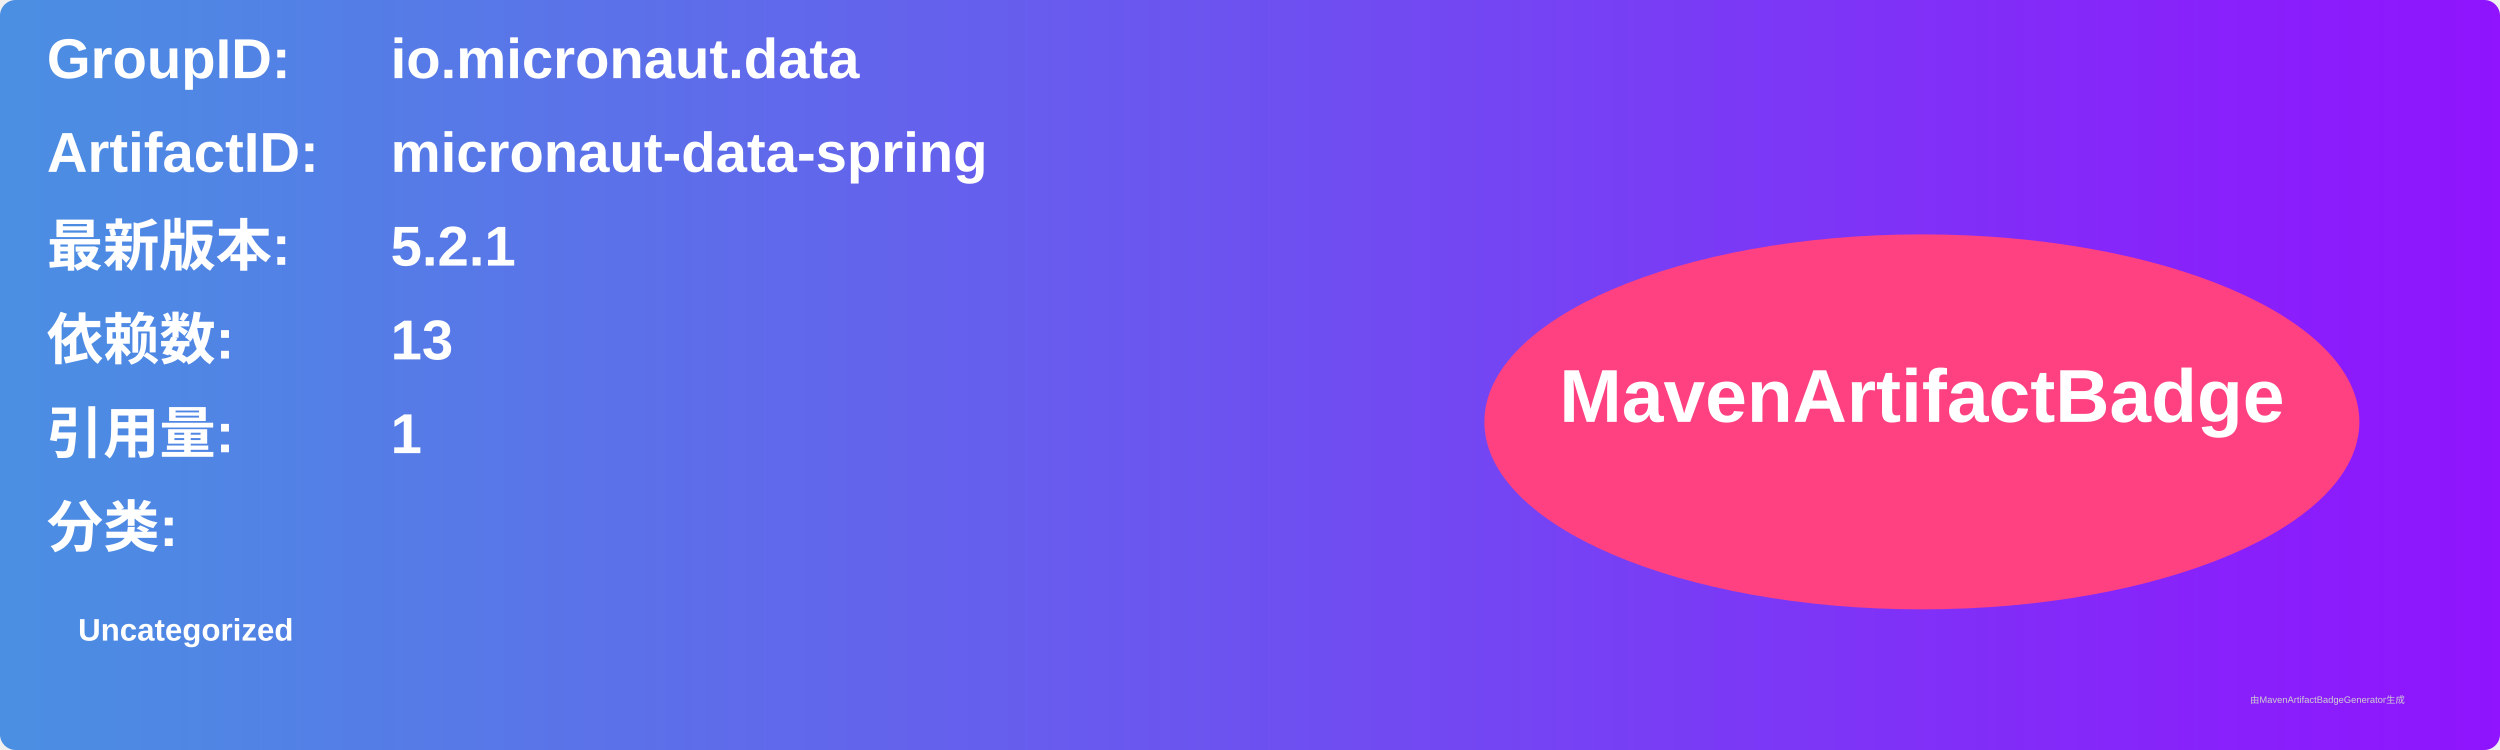
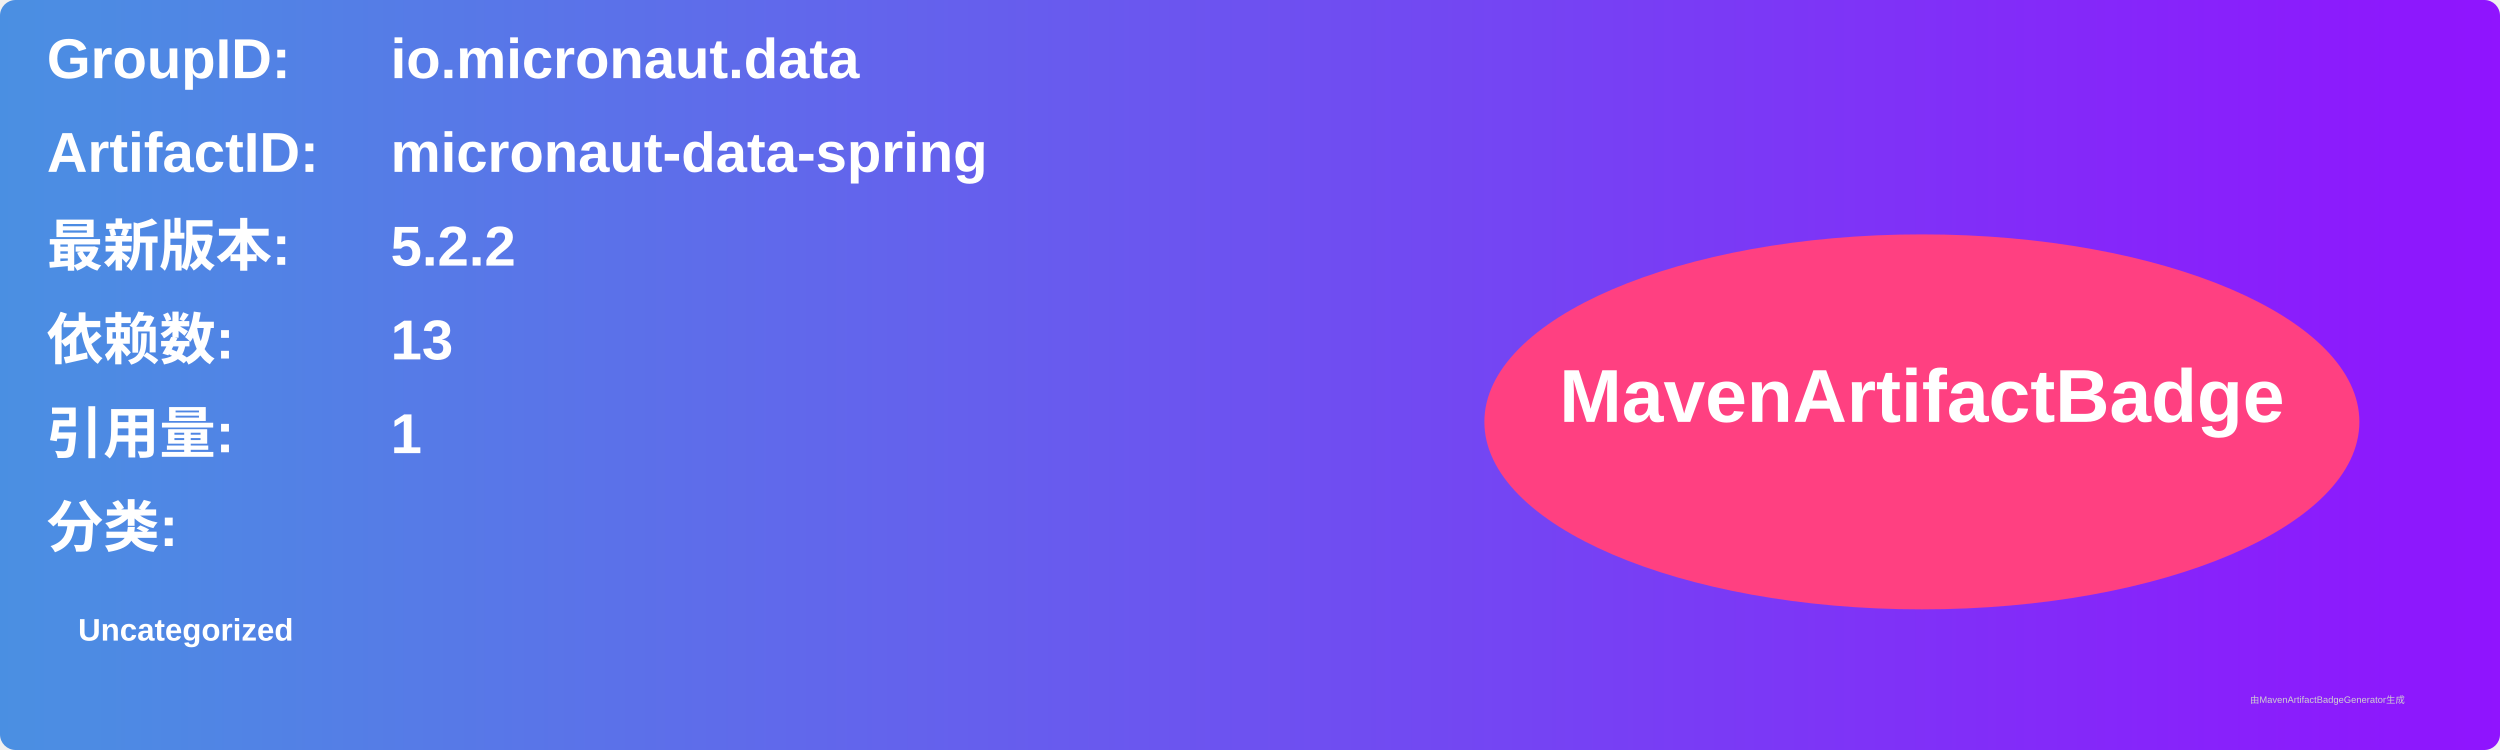
<svg xmlns="http://www.w3.org/2000/svg" width="800" height="240" viewBox="0 0 800 240">
  <linearGradient id="grad" x1="0%" y1="0%" x2="100%" y2="0%">
    <stop offset="0%" stop-color="#4a90e2" />
    <stop offset="100%" stop-color="#9013fe" />
  </linearGradient>
  <rect width="100%" height="100%" rx="5" ry="5" fill="url(#grad)" />
  <g transform="translate(15, 15)">
    <text x="0" y="10" font-family="Arial" font-size="18" fill="white" font-weight="bold" width="260">GroupID:</text>
    <text x="110" y="10" font-family="Arial" font-size="18" fill="white" font-weight="bold" width="460">io.micronaut.data</text>
    <text x="0" y="40" font-family="Arial" font-size="18" fill="white" font-weight="bold" width="260">ArtifactID:</text>
    <text x="110" y="40" font-family="Arial" font-size="18" fill="white" font-weight="bold" width="460">micronaut-data-spring</text>
    <text x="0" y="70" font-family="Arial" font-size="18" fill="white" font-weight="bold">最新版本:</text>
    <text x="110" y="70" font-family="Arial" font-size="18" fill="white" font-weight="bold">
-       <tspan font-weight="bold">5.2.1</tspan>
+       <tspan font-weight="bold">5.2.2</tspan>
    </text>
    <text x="0" y="100" font-family="Arial" font-size="18" fill="white" font-weight="bold">依赖数: </text>
    <text x="110" y="100" font-family="Arial" font-size="18" fill="white">
      <tspan font-weight="bold">13</tspan>
    </text>
    <text x="0" y="130" font-family="Arial" font-size="18" fill="white" font-weight="bold">引用量: </text>
    <text x="110" y="130" font-family="Arial" font-size="18" fill="white">
      <tspan font-weight="bold">1</tspan>
    </text>
    <text x="0" y="160" font-family="Arial" font-size="18" fill="white" font-weight="bold">分类:</text>
    <text x="10" y="190" font-family="Arial" font-size="10" fill="white">
      <tspan font-weight="bold">Uncategorized</tspan>
    </text>
    <ellipse cx="600" cy="120" rx="140" ry="60" fill="#ff4081" />
    <text x="600" y="120" text-anchor="middle" font-family="Arial" font-size="24" fill="white" font-weight="bold">MavenArtifactBadge</text>
  </g>
  <text x="720" y="225" font-family="Arial" font-size="3" fill="#d0d0d0">由MavenArtifactBadgeGenerator生成</text>
</svg>
